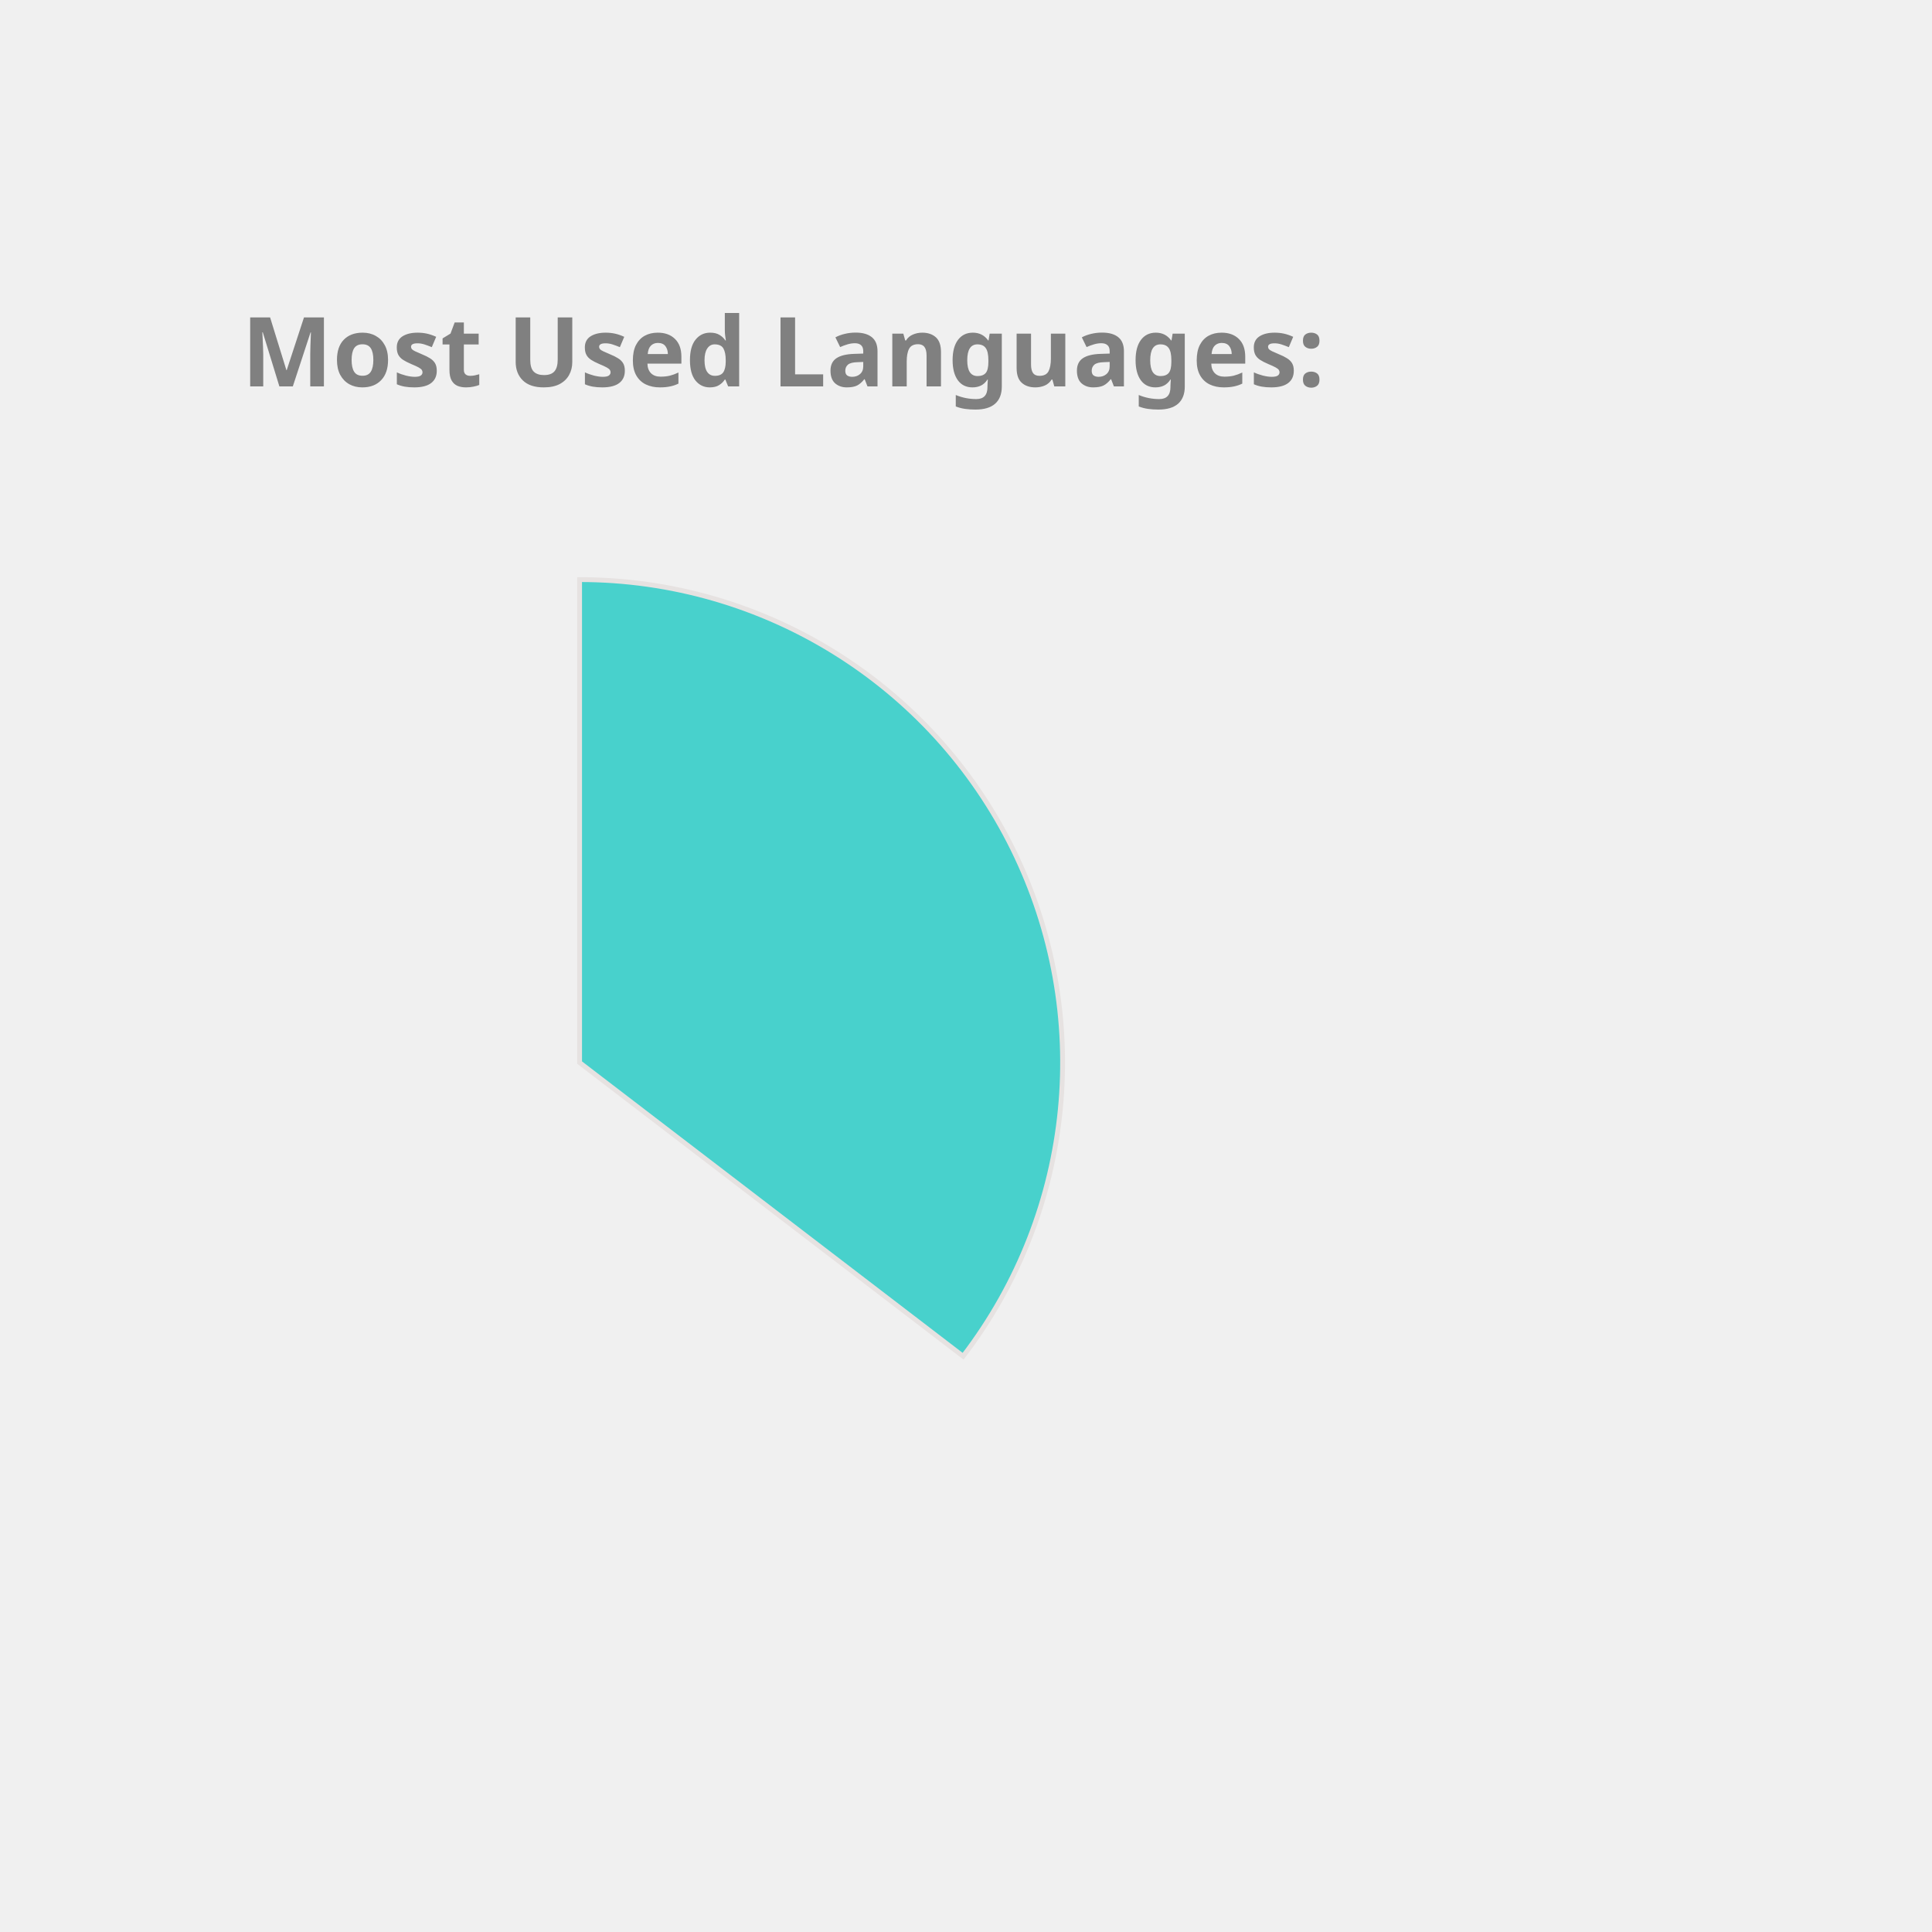
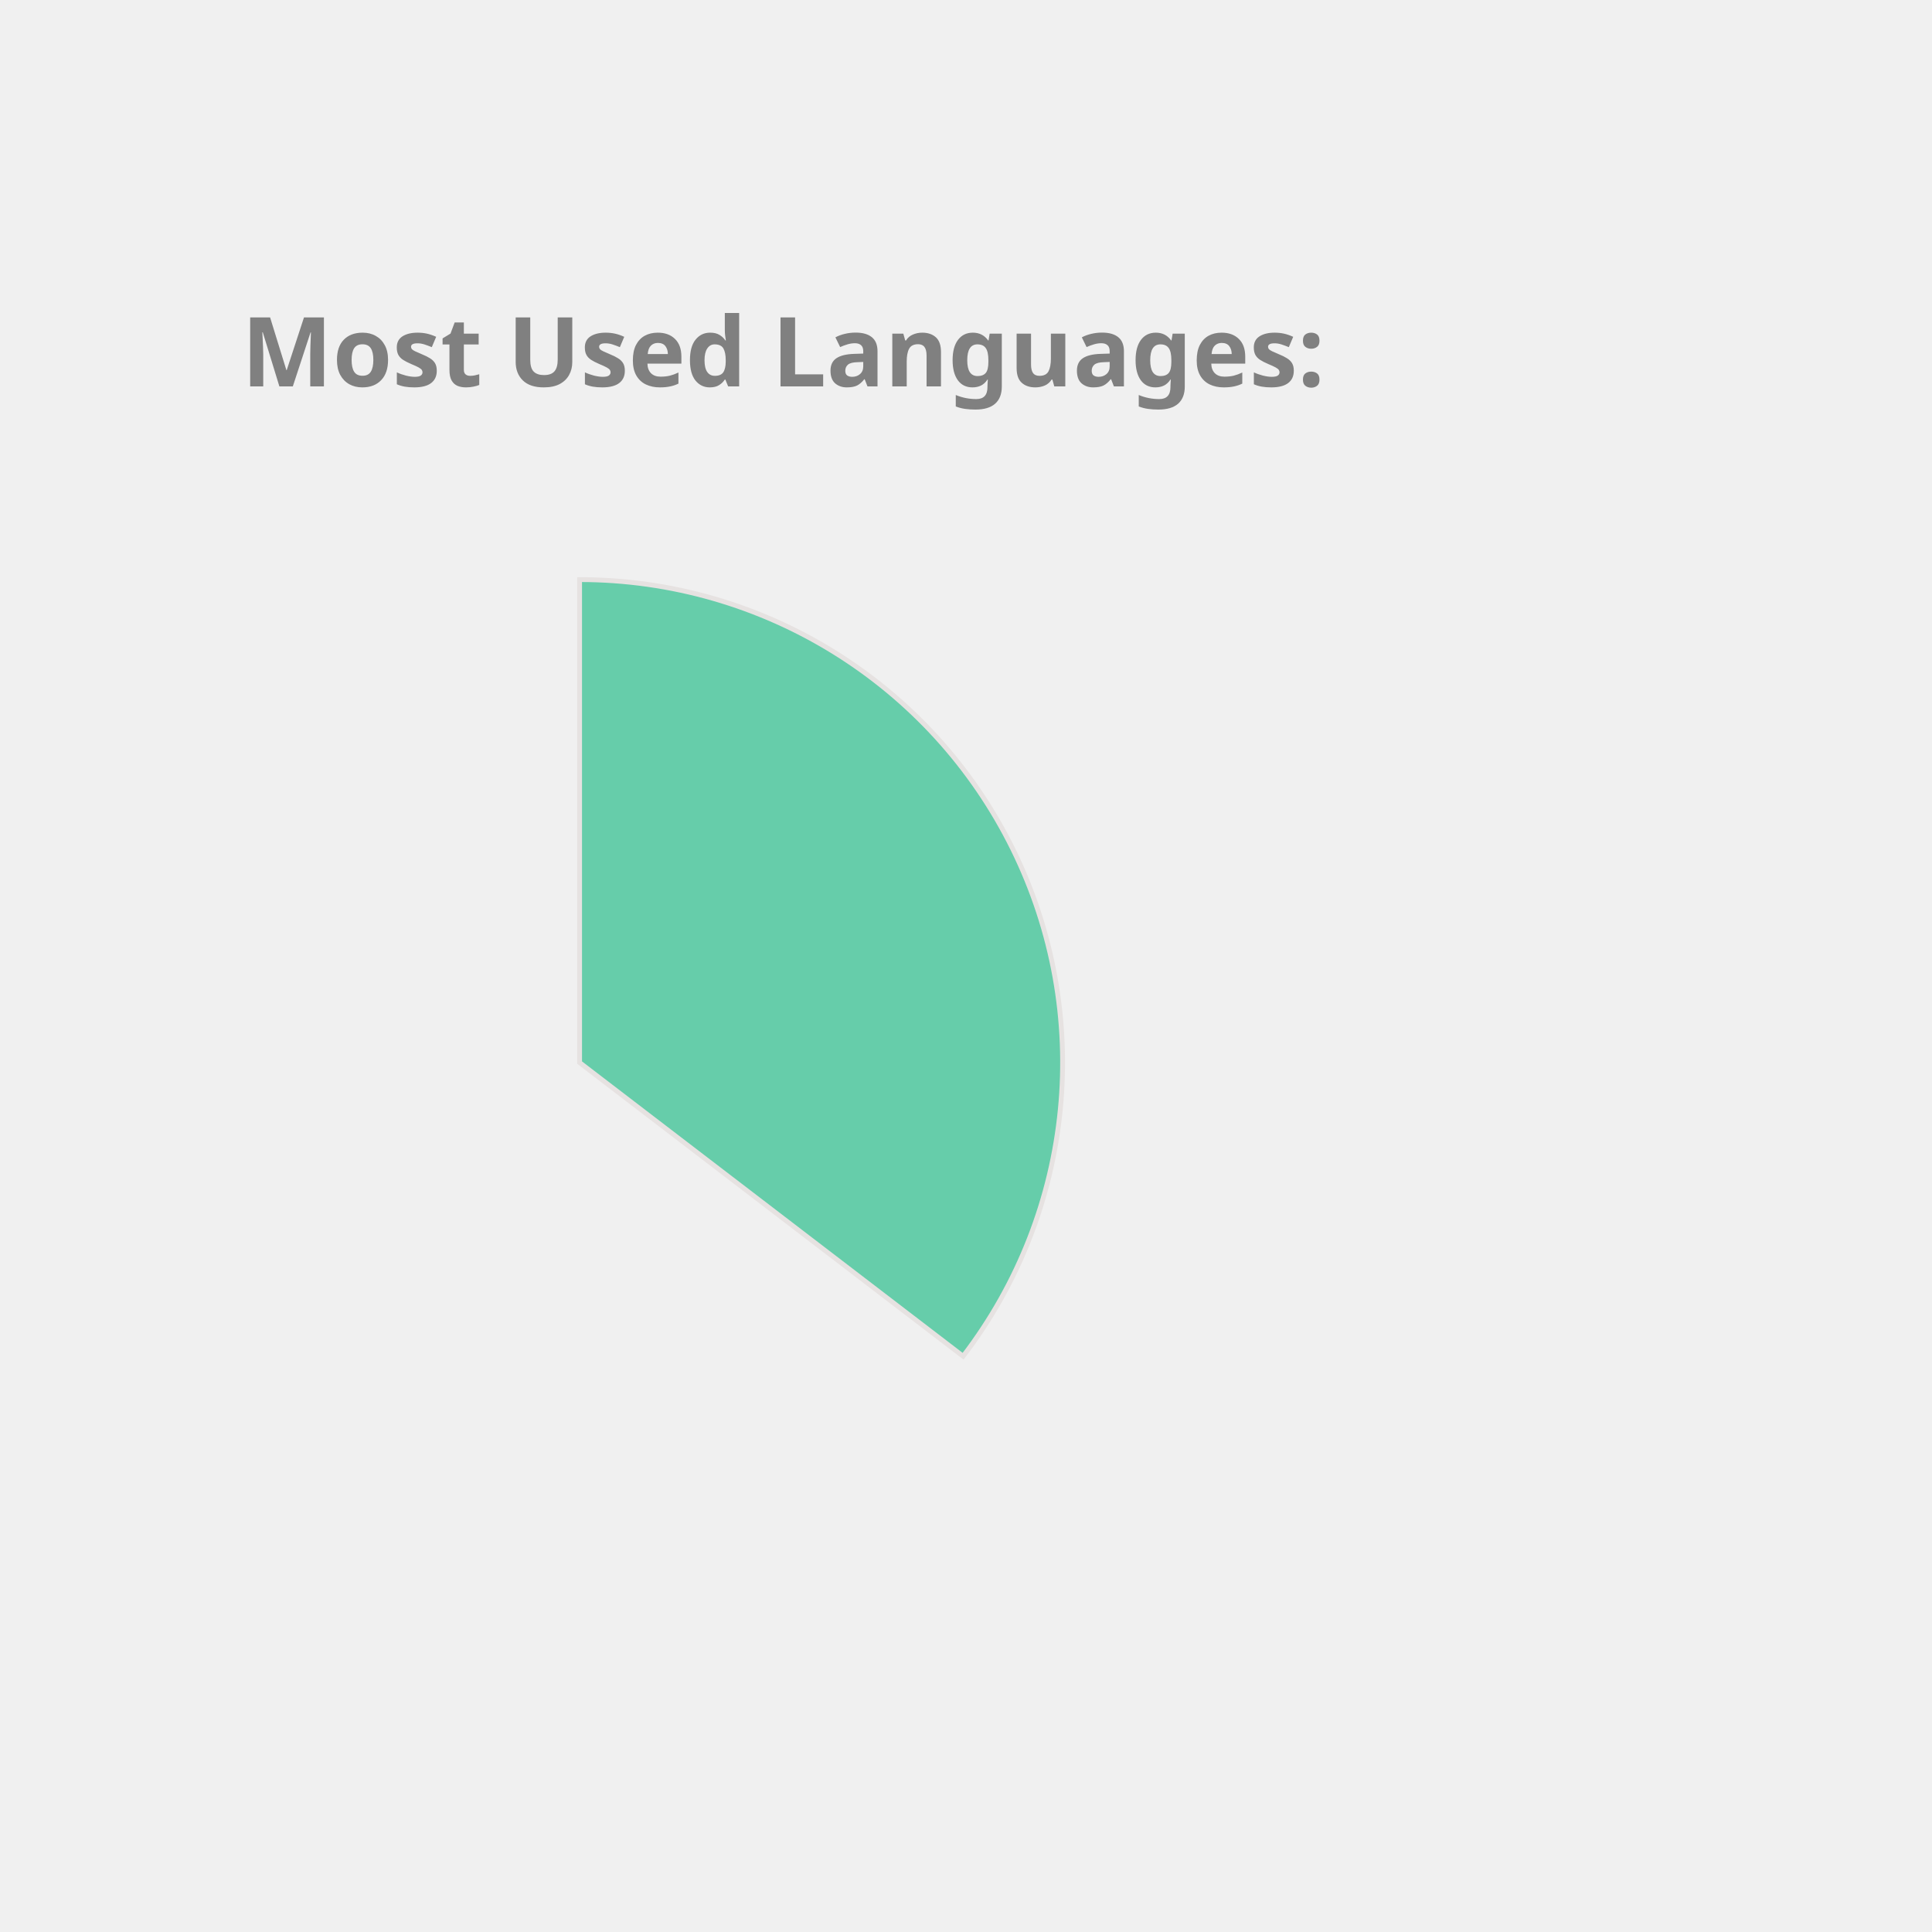
<svg xmlns="http://www.w3.org/2000/svg" height="350px" width="350px" viewBox="0 0 400 400">
  <style> 
        .label {
                font: bold 20px sans-serif;
                color: #404040;
                -webkit-text-stroke: 1px white;
        }

        path {
                stroke: #E6E2E1;
                stroke-width: 1px;
                transform: translate(60px, 100px);
        }

        .path_1 {
                animation: fadeIn 5s linear forwards;
        }

        .path_2 {
                transform: scale(0);
                animation: fadeIn 5s linear forwards 5s;
        }


        
        .path_3 {
                transform: scale(0);
                animation: fadeIn 5s linear forwards 10s;
        }


        .path_4 {
                transform: scale(0);
                animation: fadeIn 5s linear forwards 15s;
        }

        .path_5 {
                transform: scale(0);
                animation: fadeIn 5s linear forwards 20s;
        }

        .path_6 {
                transform: scale(0);
                animation: fadeIn 5s linear forwards 25s;
        }

        .path_7 {
                transform: scale(0);
                animation: fadeIn 5s linear forwards 30s;
        }

        .path_8 {
                transform: scale(0);
                animation: fadeIn 5s linear forwards 35s;
        }

        .path_9 {
                transform: scale(0);
                animation: fadeIn 5s linear forwards 40s;
        }

        .path_10 {
                transform: scale(0);
                animation: fadeIn 5s linear forwards 45s;
        }

        @keyframes fadeIn {
                0% {                        
                        transform: translate(250px, 300px) rotate(0deg) scale(0);
                        
                }
                50% {
                        transform: translate(150px, 220px) rotate(180deg) scale(0.5);
                        
                }
                
                100% {
                        transform: translate(60px, 120px) rotate(360deg) scale(1);
                        
                }
        }
        .txt_1 {
                opacity: 0;
                animation: txtShow 5s linear forwards 0s;
        }

        .txt_2 {
                opacity: 0;
                animation: txtShow 5s linear forwards 5s;
        }

        .txt_3 {
                opacity: 0;
                animation: txtShow 5s linear forwards 10s;
        }

        .txt_4 {
                opacity: 0;
                animation: txtShow 5s linear forwards 15s;
        }

        .txt_5 {
                opacity: 0;
                animation: txtShow 5s linear forwards 20s;
        }

        .txt_6 {
                opacity: 0;
                animation: txtShow 5s linear forwards 25s;
        }

        .txt_7 {
                opacity: 0;
                animation: txtShow 5s linear forwards 30s;
        }

        .txt_8 {
                opacity: 0;
                animation: txtShow 5s linear forwards 35s;
        }

        .txt_9 {
                opacity: 0;
                animation: txtShow 5s linear forwards 40s;
        }

        .txt_10 {
                opacity: 0;
                animation: txtShow 5s linear forwards 45s;
        }

        @keyframes txtShow {
                0% {                        
                        opacity: 0;
                        transform: translate(0px, 0px) scale(0);
                }
                100% {
                        opacity: 1;
                        transform: translate(0px, 0px) scale(1);
                        
                }
        }
</style>
-   <path class="path_1" d="M 60,120 L 60,20 A 100,100 0 0 1 139.399,180.793 Z" fill="MediumTurquoise" stroke="#fff" stroke-width="2" />
-   <text class="txt_1" x="260" y="150" fill="MediumTurquoise" stroke="MediumTurquoise" stroke-width="1">Java</text>
-   <path class="path_2" d="M 60,120 L 139.399,180.793 A 100,100 0 0 1 -26.707,169.819 Z" fill="Chocolate" stroke="#fff" stroke-width="2" />
-   <text class="txt_2" x="260" y="170" fill="Chocolate" stroke="Chocolate" stroke-width="1">TypeScript</text>
-   <path class="path_3" d="M 60,120 L -26.707,169.819 A 100,100 0 0 1 -29.664,75.724 Z" fill="LightSeaGreen" stroke="#fff" stroke-width="2" />
-   <text class="txt_3" x="260" y="190" fill="LightSeaGreen" stroke="LightSeaGreen" stroke-width="1">JavaScript</text>
-   <path class="path_4" d="M 60,120 L -29.664,75.724 A 100,100 0 0 1 -11.594,50.183 Z" fill="Tan" stroke="#fff" stroke-width="2" />
-   <text class="txt_4" x="260" y="210" fill="Tan" stroke="Tan" stroke-width="1">HTML</text>
-   <path class="path_5" d="M 60,120 L -11.594,50.183 A 100,100 0 0 1 9.096,33.926 Z" fill="DarkKhaki" stroke="#fff" stroke-width="2" />
-   <text class="txt_5" x="260" y="230" fill="DarkKhaki" stroke="DarkKhaki" stroke-width="1">CSS</text>
-   <path class="path_6" d="M 60,120 L 9.096,33.926 A 100,100 0 0 1 32.101,23.971 Z" fill="Coral" stroke="#fff" stroke-width="2" />
-   <text class="txt_6" x="260" y="250" fill="Coral" stroke="Coral" stroke-width="1">Sass</text>
-   <path class="path_7" d="M 60,120 L 32.101,23.971 A 100,100 0 0 1 41.262,21.771 Z" fill="CornflowerBlue" stroke="#fff" stroke-width="2" />
-   <text class="txt_7" x="260" y="270" fill="CornflowerBlue" stroke="CornflowerBlue" stroke-width="1">Python</text>
-   <path class="path_8" d="M 60,120 L 41.262,21.771 A 100,100 0 0 1 49.964,20.505 Z" fill="Salmon" stroke="#fff" stroke-width="2" />
-   <text class="txt_8" x="260" y="290" fill="Salmon" stroke="Salmon" stroke-width="1">Batchfile</text>
-   <path class="path_9" d="M 60,120 L 49.964,20.505 A 100,100 0 0 1 54.348,20.16 Z" fill="MediumSlateBlue" stroke="#fff" stroke-width="2" />
-   <text class="txt_9" x="260" y="310" fill="MediumSlateBlue" stroke="MediumSlateBlue" stroke-width="1">Mustache</text>
-   <path class="path_10" d="M 60,120 L 54.348,20.16 A 100,100 0 0 1 58.115,20.018 Z" fill="Orange" stroke="#fff" stroke-width="2" />
-   <text class="txt_10" x="260" y="330" fill="Orange" stroke="Orange" stroke-width="1">SCSS</text>
+   <path class="path_1" d="M 60,120 L 60,20 A 100,100 0 0 1 139.399,180.793 Z" fill="MediumAquaMarine" stroke="#fff" stroke-width="2" />
+   <text class="txt_1" x="260" y="150" fill="MediumAquaMarine" stroke="MediumAquaMarine" stroke-width="1">Java</text>
+   <path class="path_2" d="M 60,120 L 139.399,180.793 A 100,100 0 0 1 -26.707,169.819 Z" fill="Tomato" stroke="#fff" stroke-width="2" />
+   <text class="txt_2" x="260" y="170" fill="Tomato" stroke="Tomato" stroke-width="1">TypeScript</text>
+   <path class="path_3" d="M 60,120 L -26.707,169.819 A 100,100 0 0 1 -29.664,75.724 Z" fill="Pink" stroke="#fff" stroke-width="2" />
+   <text class="txt_3" x="260" y="190" fill="Pink" stroke="Pink" stroke-width="1">JavaScript</text>
+   <path class="path_4" d="M 60,120 L -29.664,75.724 A 100,100 0 0 1 -11.594,50.183 Z" fill="Salmon" stroke="#fff" stroke-width="2" />
+   <text class="txt_4" x="260" y="210" fill="Salmon" stroke="Salmon" stroke-width="1">HTML</text>
+   <path class="path_5" d="M 60,120 L -11.594,50.183 A 100,100 0 0 1 9.096,33.926 Z" fill="Tan" stroke="#fff" stroke-width="2" />
+   <text class="txt_5" x="260" y="230" fill="Tan" stroke="Tan" stroke-width="1">CSS</text>
+   <path class="path_6" d="M 60,120 L 9.096,33.926 A 100,100 0 0 1 32.101,23.971 Z" fill="IndianRed" stroke="#fff" stroke-width="2" />
+   <text class="txt_6" x="260" y="250" fill="IndianRed" stroke="IndianRed" stroke-width="1">Sass</text>
+   <path class="path_7" d="M 60,120 L 32.101,23.971 A 100,100 0 0 1 41.262,21.771 Z" fill="Orange" stroke="#fff" stroke-width="2" />
+   <text class="txt_7" x="260" y="270" fill="Orange" stroke="Orange" stroke-width="1">Python</text>
+   <path class="path_8" d="M 60,120 L 41.262,21.771 A 100,100 0 0 1 49.964,20.505 Z" fill="SteelBlue" stroke="#fff" stroke-width="2" />
+   <text class="txt_8" x="260" y="290" fill="SteelBlue" stroke="SteelBlue" stroke-width="1">Batchfile</text>
+   <path class="path_9" d="M 60,120 L 49.964,20.505 A 100,100 0 0 1 54.348,20.16 Z" fill="MediumTurquoise" stroke="#fff" stroke-width="2" />
+   <text class="txt_9" x="260" y="310" fill="MediumTurquoise" stroke="MediumTurquoise" stroke-width="1">Mustache</text>
+   <path class="path_10" d="M 60,120 L 54.348,20.16 A 100,100 0 0 1 58.115,20.018 Z" fill="RoyalBlue" stroke="#fff" stroke-width="2" />
+   <text class="txt_10" x="260" y="330" fill="RoyalBlue" stroke="RoyalBlue" stroke-width="1">SCSS</text>
  <g class="label">
    <text x="50" y="80" fill="grey">Most Used Languages:</text>
  </g>
</svg>
